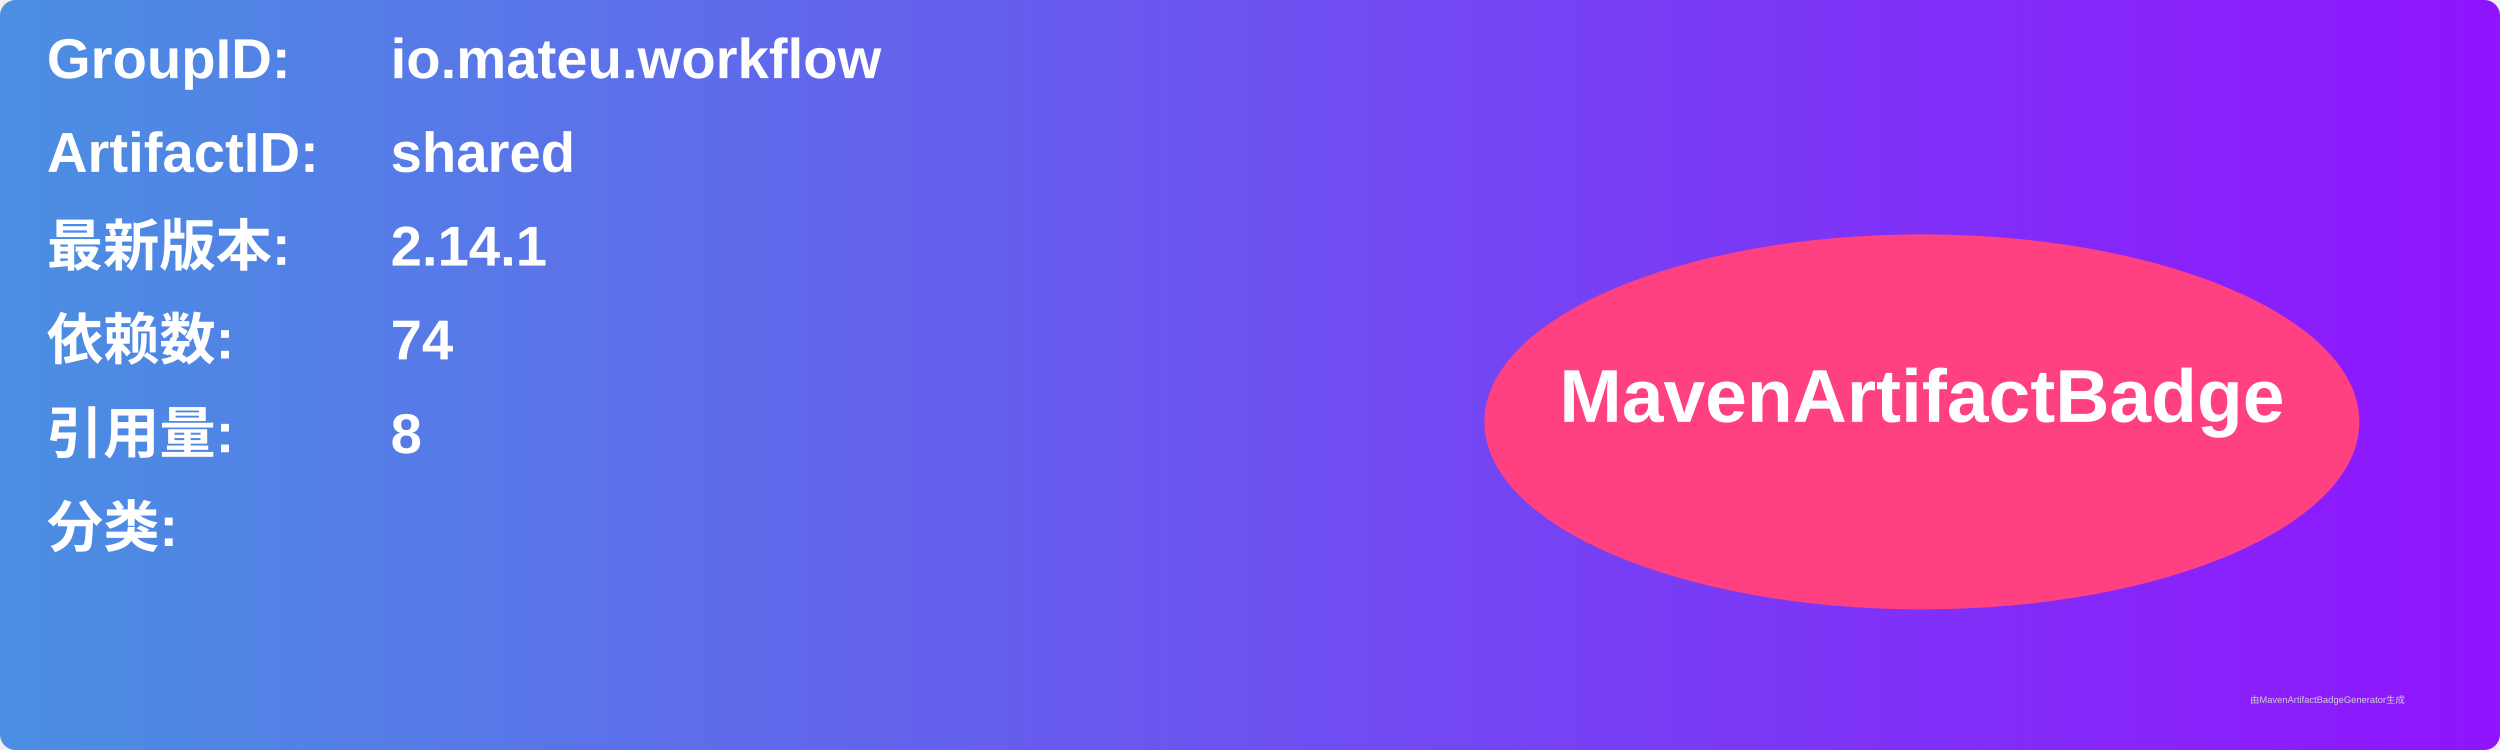
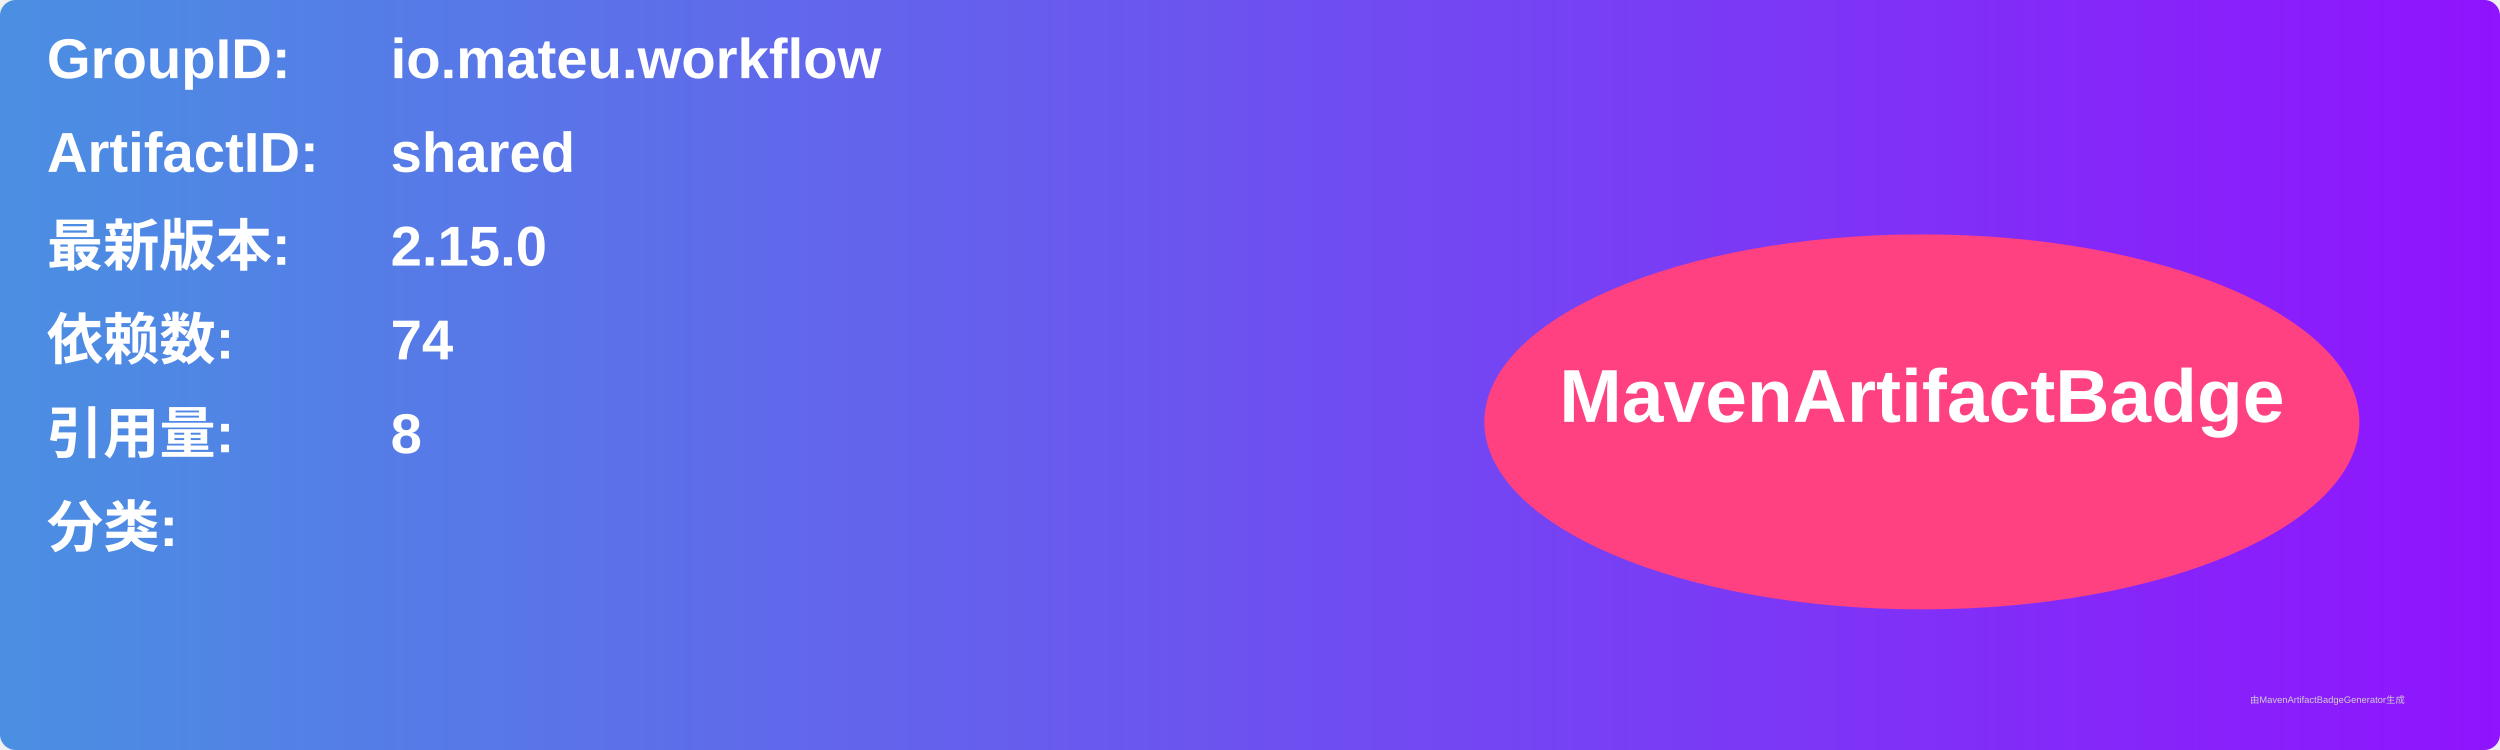
<svg xmlns="http://www.w3.org/2000/svg" width="800" height="240" viewBox="0 0 800 240">
  <linearGradient id="grad" x1="0%" y1="0%" x2="100%" y2="0%">
    <stop offset="0%" stop-color="#4a90e2" />
    <stop offset="100%" stop-color="#9013fe" />
  </linearGradient>
  <rect width="100%" height="100%" rx="5" ry="5" fill="url(#grad)" />
  <g transform="translate(15, 15)">
    <text x="0" y="10" font-family="Arial" font-size="18" fill="white" font-weight="bold" width="260">GroupID:</text>
    <text x="110" y="10" font-family="Arial" font-size="18" fill="white" font-weight="bold" width="460">io.mateu.workflow</text>
    <text x="0" y="40" font-family="Arial" font-size="18" fill="white" font-weight="bold" width="260">ArtifactID:</text>
    <text x="110" y="40" font-family="Arial" font-size="18" fill="white" font-weight="bold" width="460">shared</text>
    <text x="0" y="70" font-family="Arial" font-size="18" fill="white" font-weight="bold">最新版本:</text>
    <text x="110" y="70" font-family="Arial" font-size="18" fill="white" font-weight="bold">
-       <tspan font-weight="bold">2.14.1</tspan>
+       <tspan font-weight="bold">2.15.0</tspan>
    </text>
    <text x="0" y="100" font-family="Arial" font-size="18" fill="white" font-weight="bold">依赖数: </text>
    <text x="110" y="100" font-family="Arial" font-size="18" fill="white">
      <tspan font-weight="bold">74</tspan>
    </text>
    <text x="0" y="130" font-family="Arial" font-size="18" fill="white" font-weight="bold">引用量: </text>
    <text x="110" y="130" font-family="Arial" font-size="18" fill="white">
      <tspan font-weight="bold">8</tspan>
    </text>
    <text x="0" y="160" font-family="Arial" font-size="18" fill="white" font-weight="bold">分类:</text>
    <text x="10" y="190" font-family="Arial" font-size="10" fill="white">
      <tspan font-weight="bold" />
    </text>
    <ellipse cx="600" cy="120" rx="140" ry="60" fill="#ff4081" />
    <text x="600" y="120" text-anchor="middle" font-family="Arial" font-size="24" fill="white" font-weight="bold">MavenArtifactBadge</text>
  </g>
  <text x="720" y="225" font-family="Arial" font-size="3" fill="#d0d0d0">由MavenArtifactBadgeGenerator生成</text>
</svg>
